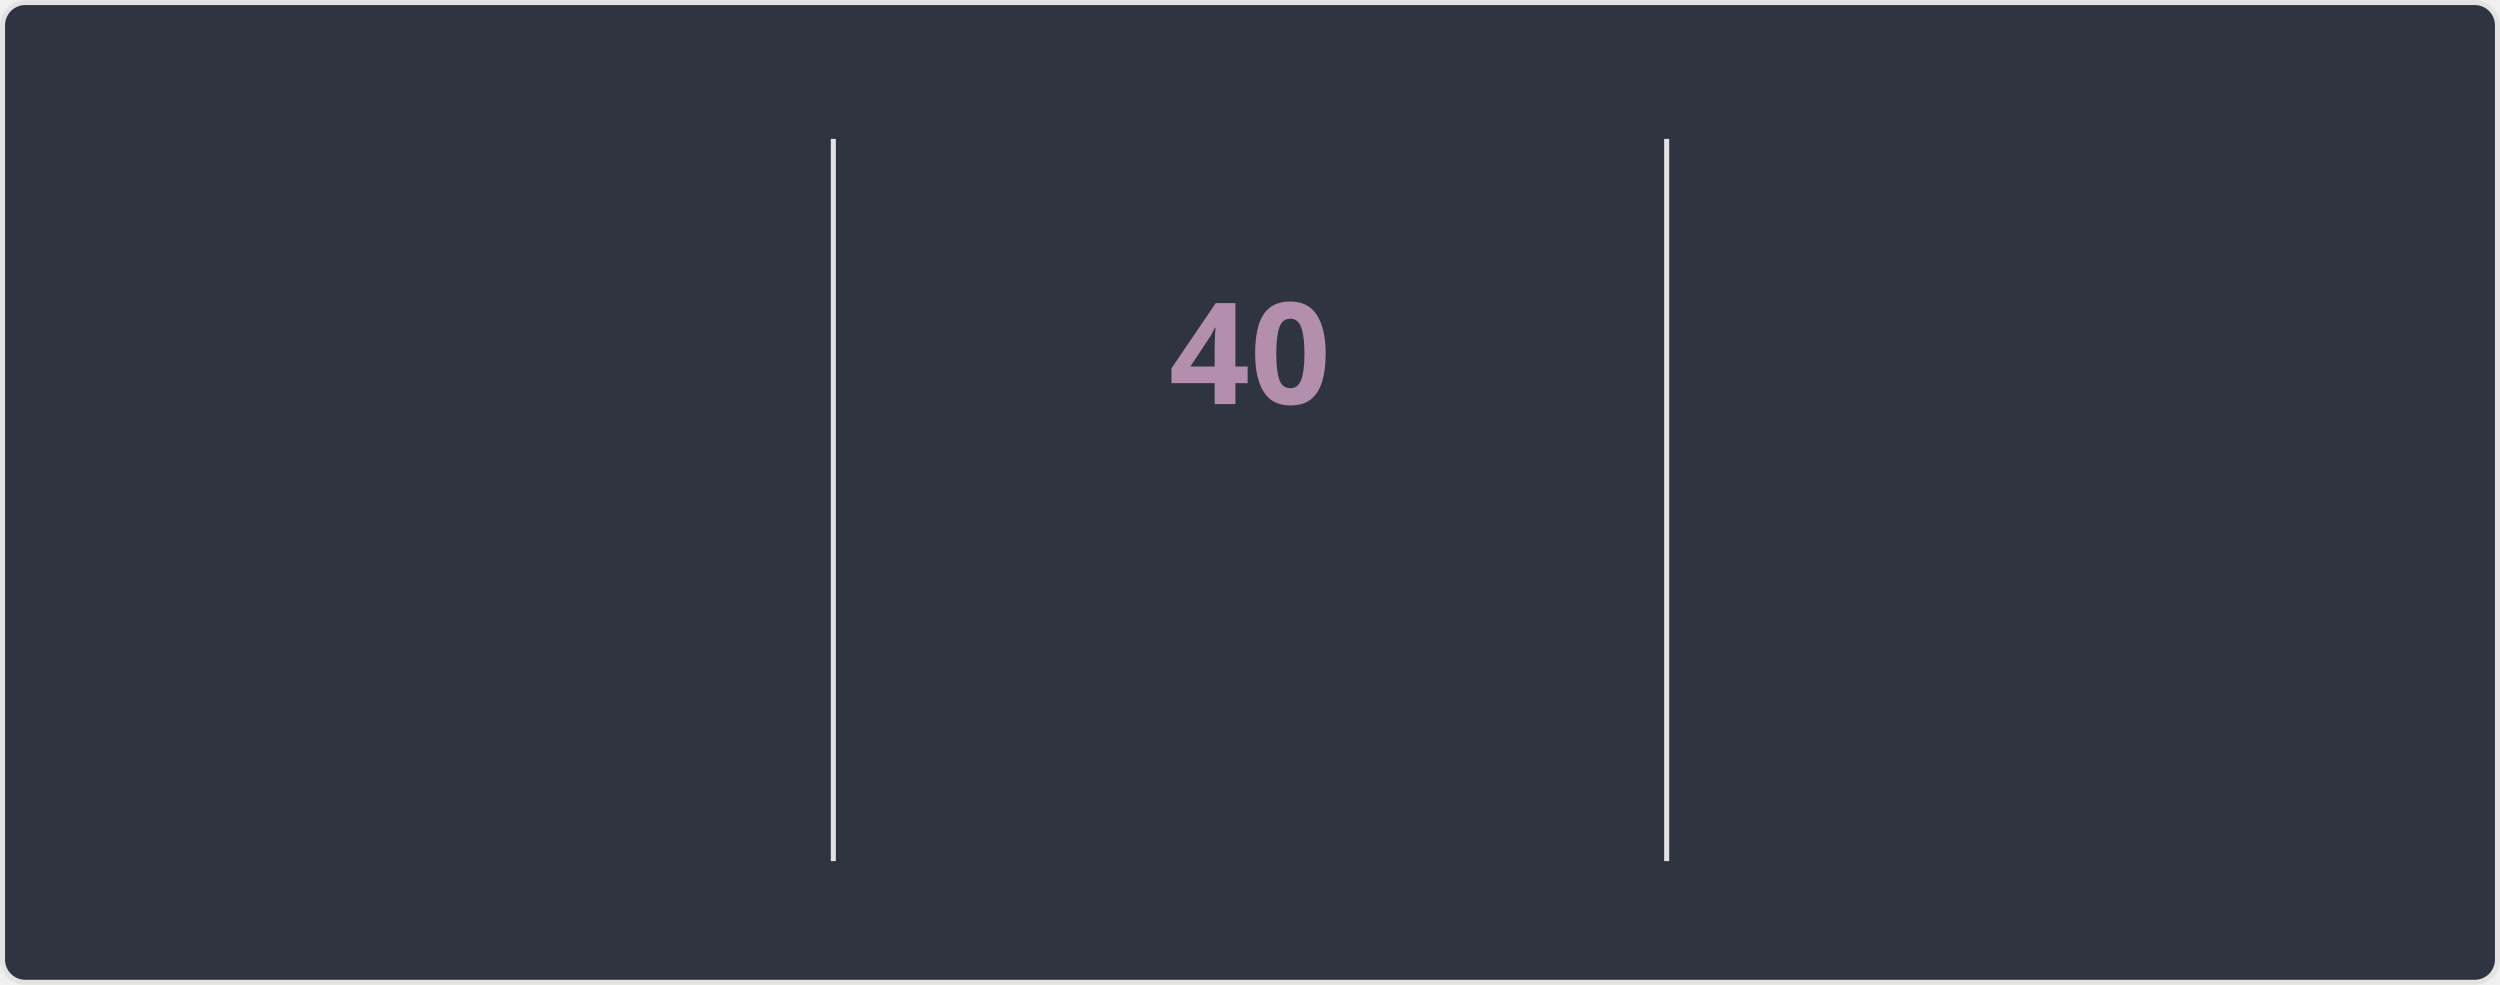
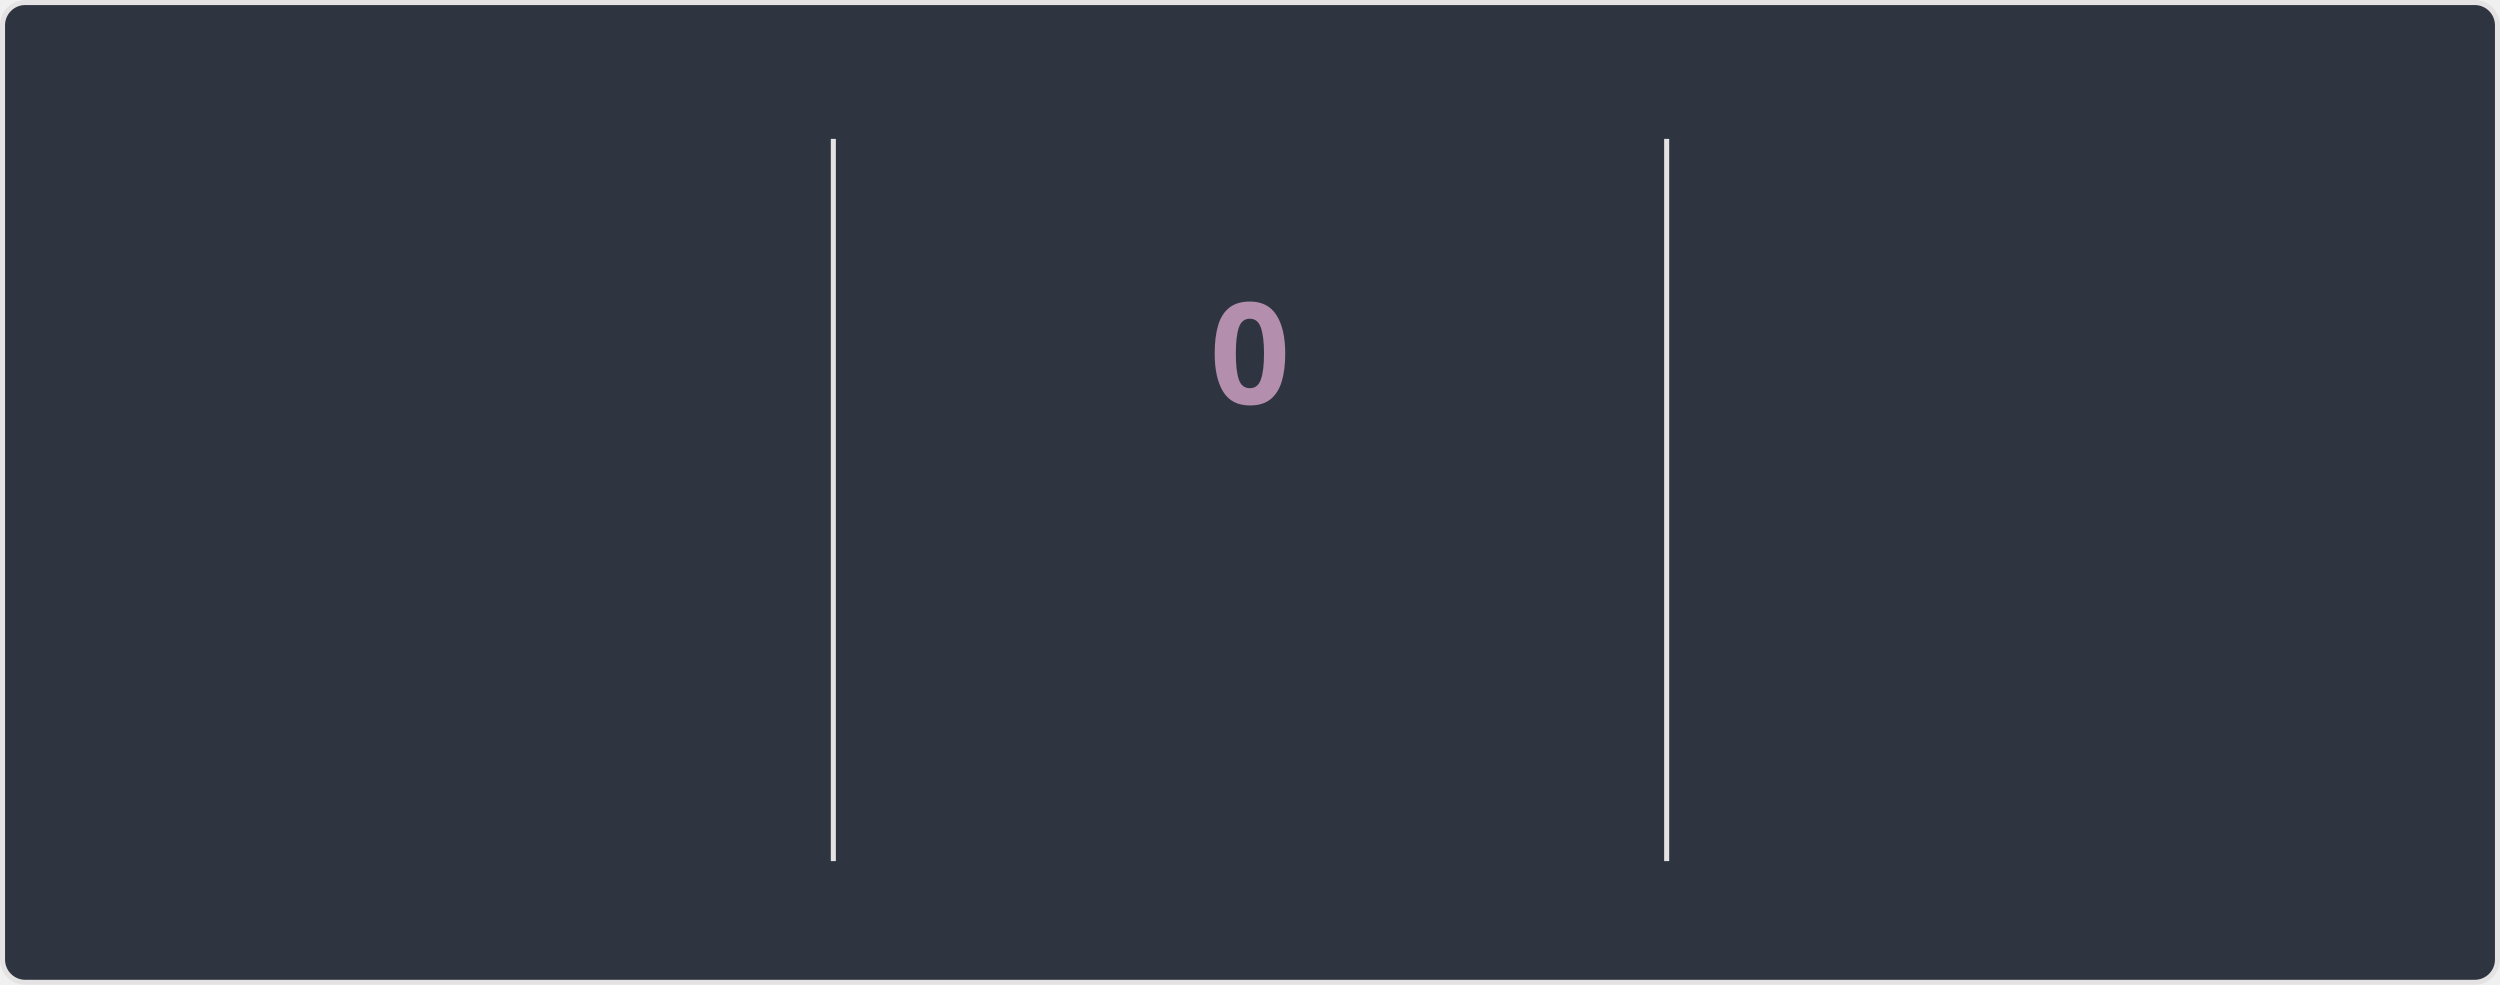
<svg xmlns="http://www.w3.org/2000/svg" style="isolation: isolate" viewBox="0 0 495 195" width="495px" height="195px" direction="ltr">
  <style>
    @keyframes currstreak {
      0% { font-size: 3px; opacity: 0.2; }
      80% { font-size: 34px; opacity: 1; }
      100% { font-size: 28px; opacity: 1; }
    }
    @keyframes fadein {
      0% { opacity: 0; }
      100% { opacity: 1; }
    }
    .big-number {
      font-family: "Segoe UI", Ubuntu, sans-serif;
      font-weight: 700;
      font-size: 28px;
      fill: #81a1c1;
    }
    .label {
      font-family: "Segoe UI", Ubuntu, sans-serif;
      font-weight: 400;
      font-size: 14px;
      fill: #81a1c1;
    }
    .range-text {
      font-family: "Segoe UI", Ubuntu, sans-serif;
      font-weight: 400;
      font-size: 12px;
      fill: #a3be8c;
    }
    .current-streak-num {
      font-family: "Segoe UI", Ubuntu, sans-serif;
      font-weight: 700;
      font-size: 28px;
      fill: #b48ead;
    }</style>
  <defs>
    <clipPath id="outer_rectangle">
      <rect width="495" height="195" rx="4.5" />
    </clipPath>
    <mask id="mask_out_ring_behind_fire">
      <rect width="495" height="195" fill="white" />
      <ellipse id="mask-ellipse" cx="247.5" cy="32" rx="13" ry="18" fill="black" />
    </mask>
  </defs>
  <g clip-path="url(#outer_rectangle)">
    <g style="isolation: isolate">
      <rect fill="#2e3440" rx="4.5" x="0.5" y="0.5" width="494" height="194" stroke="#e4e2e2" />
    </g>
    <g style="isolation: isolate">
      <line x1="165" y1="28" x2="165" y2="170" vector-effect="non-scaling-stroke" stroke-width="1" stroke="#e4e2e2" stroke-linejoin="miter" stroke-linecap="square" stroke-miterlimit="3" />
      <line x1="330" y1="28" x2="330" y2="170" vector-effect="non-scaling-stroke" stroke-width="1" stroke="#e4e2e2" stroke-linejoin="miter" stroke-linecap="square" stroke-miterlimit="3" />
    </g>
    <g style="isolation: isolate">
      <g transform="translate(82.5, 48)">
        <text x="0" y="32" stroke-width="0" text-anchor="middle" class="big-number" style="opacity: 0; animation: fadein 0.5s linear forwards 0.6s">
            6.1K
          </text>
      </g>
      <g transform="translate(82.5, 84)">
        <text x="0" y="32" stroke-width="0" text-anchor="middle" class="label" style="opacity: 0; animation: fadein 0.5s linear forwards 0.7s">
            Total Contributions
          </text>
      </g>
      <g transform="translate(82.5, 114)">
        <text x="0" y="32" stroke-width="0" text-anchor="middle" class="range-text" style="opacity: 0; animation: fadein 0.5s linear forwards 0.8s">
            Aug 17 - Present
          </text>
      </g>
    </g>
    <g style="isolation: isolate">
      <g mask="url(#mask_out_ring_behind_fire)">
        <circle cx="247.5" cy="71" r="40" fill="none" stroke="#81a1c1" stroke-width="5" style="opacity: 0; animation: fadein 0.5s linear forwards 0.4s" />
      </g>
      <g transform="translate(247.5, 19.5)" stroke-opacity="0" style="opacity: 0; animation: fadein 0.5s linear forwards 0.6s">
        <path d="M -12 -0.5 L 15 -0.5 L 15 23.5 L -12 23.5 L -12 -0.5 Z" fill="none" />
        <path d="M 1.5 0.67 C 1.5 0.67 2.24 3.32 2.24 5.47 C 2.24 7.53 0.89 9.2 -1.17 9.2 C -3.23 9.2 -4.79 7.53 -4.79 5.47 L -4.76 5.11 C -6.78 7.51 -8 10.62 -8 13.99 C -8 18.41 -4.42 22 0 22 C 4.42 22 8 18.41 8 13.99 C 8 8.6 5.41 3.79 1.5 0.67 Z M -0.29 19 C -2.07 19 -3.51 17.6 -3.51 15.86 C -3.51 14.24 -2.46 13.1 -0.7 12.74 C 1.07 12.38 2.9 11.53 3.92 10.16 C 4.31 11.45 4.51 12.81 4.51 14.2 C 4.51 16.85 2.36 19 -0.29 19 Z" fill="#81a1c1" stroke-opacity="0" />
      </g>
      <g transform="translate(247.5, 48)">
        <text x="0" y="32" stroke-width="0" text-anchor="middle" class="current-streak-num" style="animation: currstreak 0.6s linear forwards">
-             40
+             0
          </text>
      </g>
      <g transform="translate(247.5, 108)">
        <text x="0" y="32" stroke-width="0" text-anchor="middle" class="label" style="opacity: 0; animation: fadein 0.5s linear forwards 0.9s">
            Current Streak
          </text>
      </g>
      <g transform="translate(247.5, 145)">
        <text x="0" y="21" stroke-width="0" text-anchor="middle" class="range-text" style="opacity: 0; animation: fadein 0.5s linear forwards 0.9s">
-             Jul 12 - Aug 20
+             0 days
          </text>
      </g>
    </g>
    <g style="isolation: isolate">
      <g transform="translate(412.5, 48)">
        <text x="0" y="32" stroke-width="0" text-anchor="middle" class="big-number" style="opacity: 0; animation: fadein 0.5s linear forwards 1.2s">
            40
          </text>
      </g>
      <g transform="translate(412.5, 84)">
        <text x="0" y="32" stroke-width="0" text-anchor="middle" class="label" style="opacity: 0; animation: fadein 0.5s linear forwards 1.3s">
            Longest Streak
          </text>
      </g>
      <g transform="translate(412.5, 114)">
        <text x="0" y="32" stroke-width="0" text-anchor="middle" class="range-text" style="opacity: 0; animation: fadein 0.5s linear forwards 1.4s">
            Jul 12 - Aug 20
          </text>
      </g>
    </g>
  </g>
</svg>
